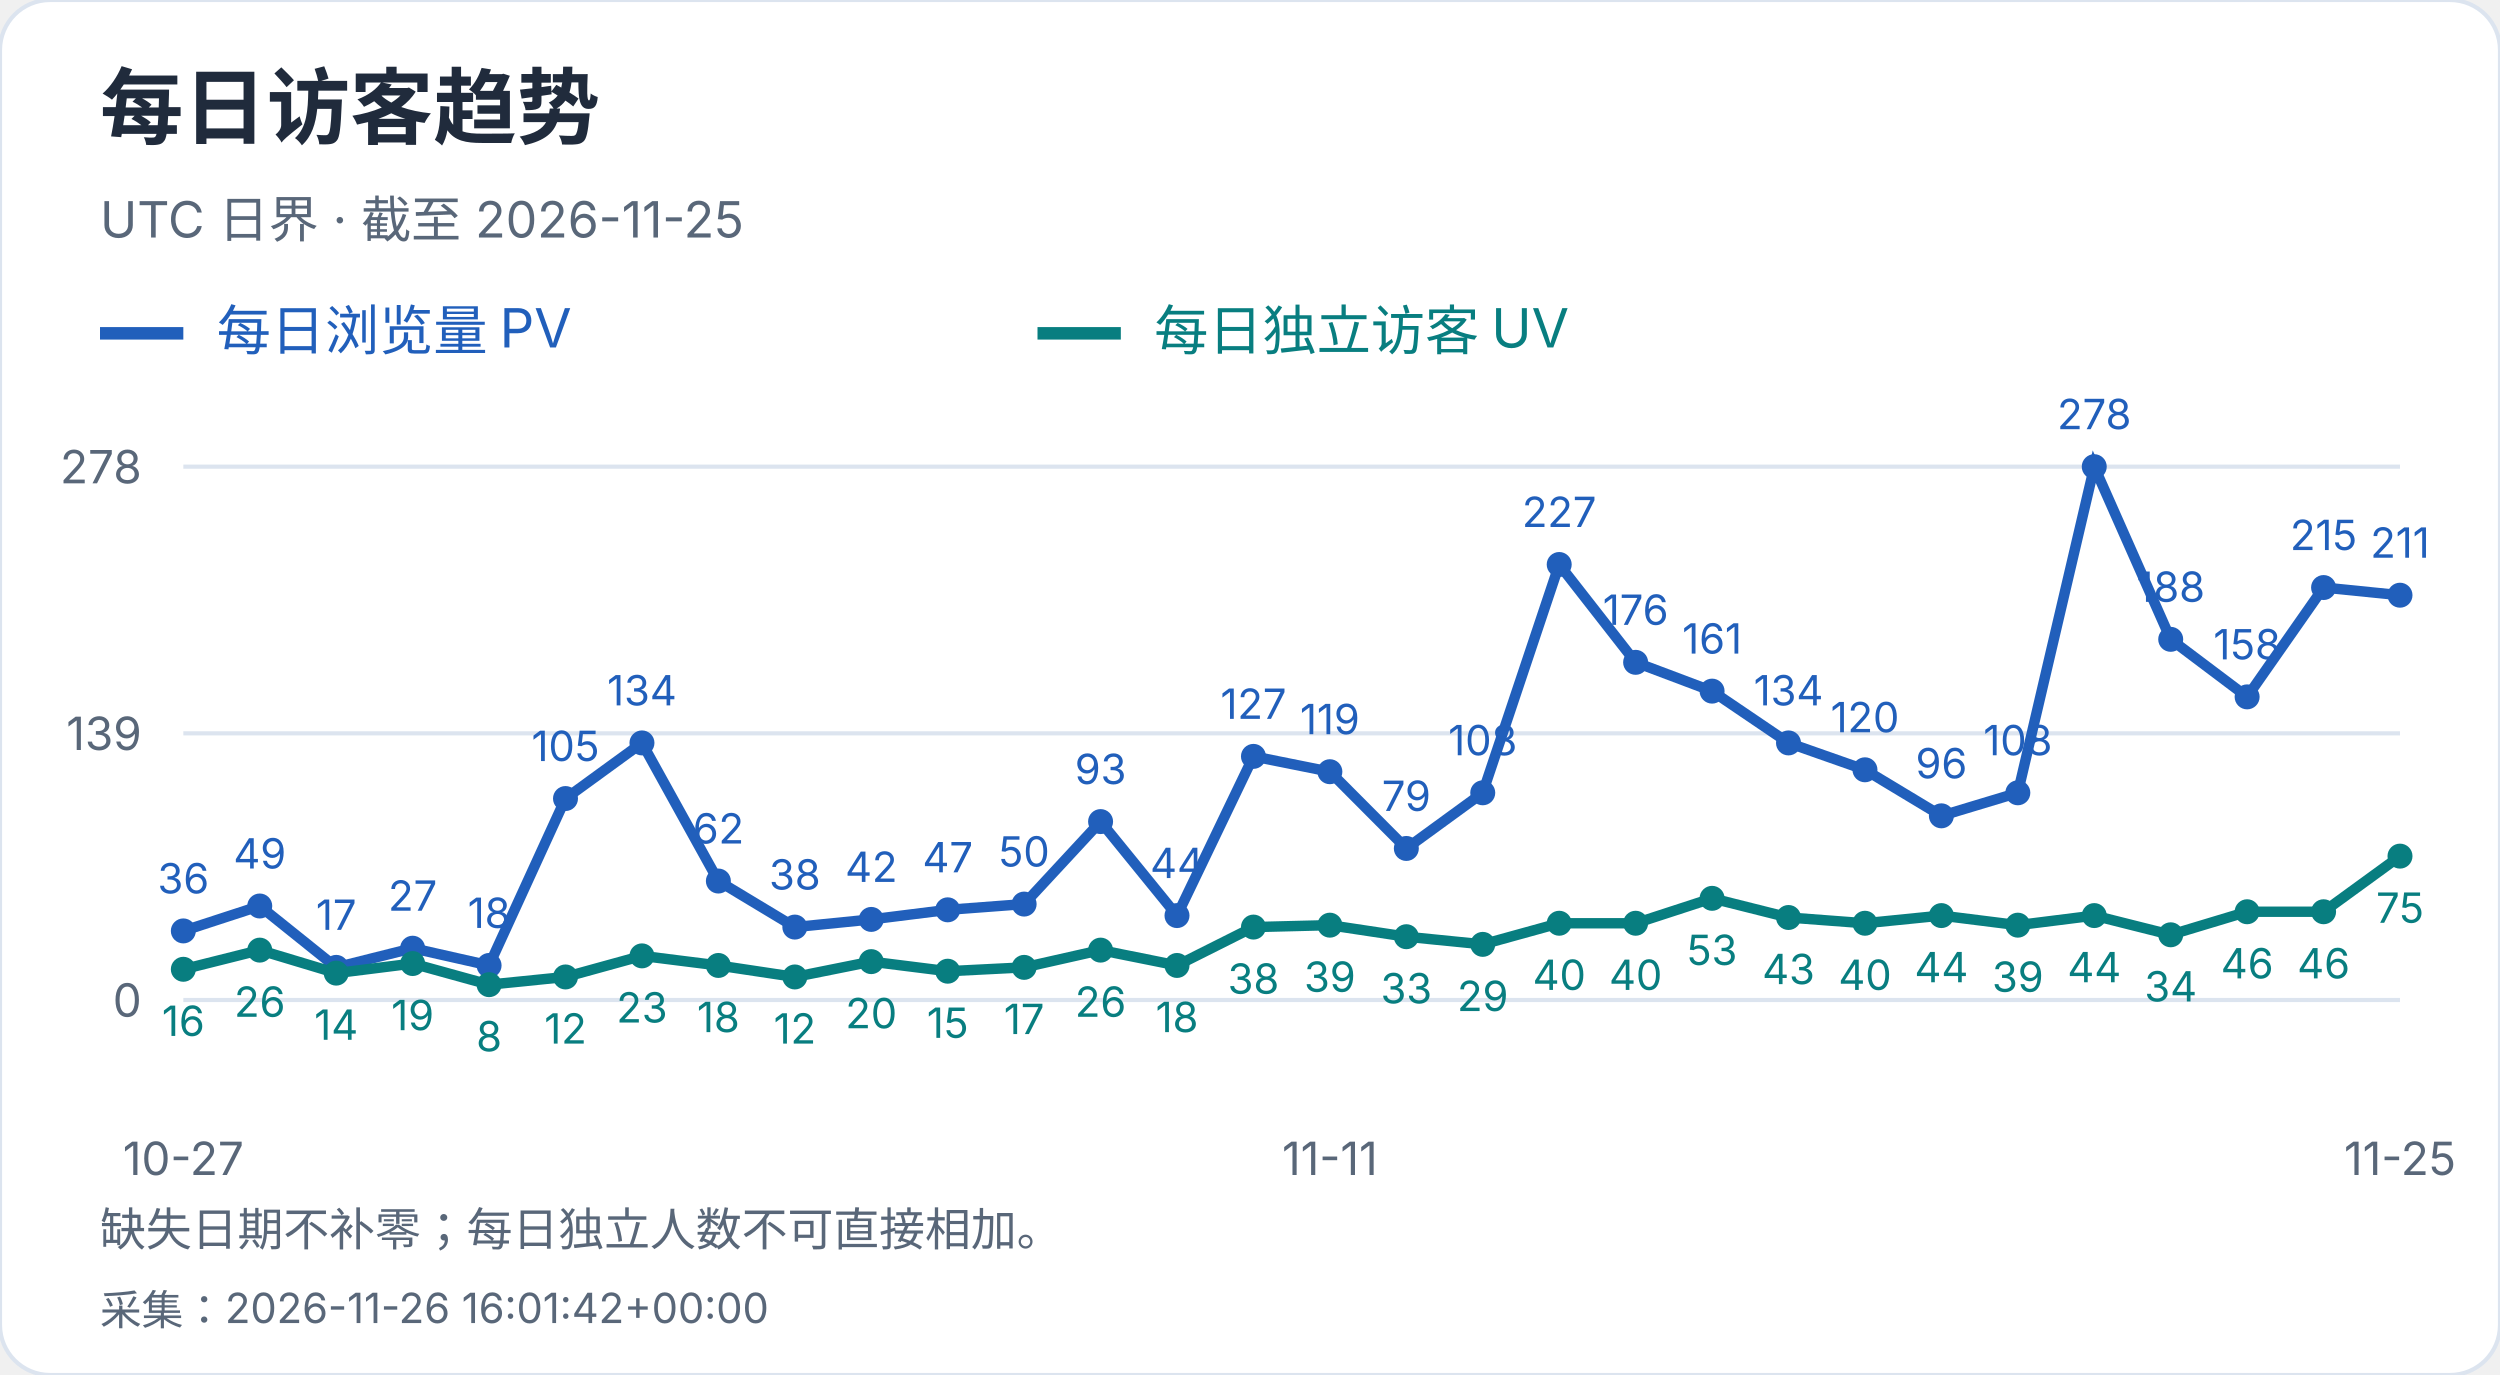
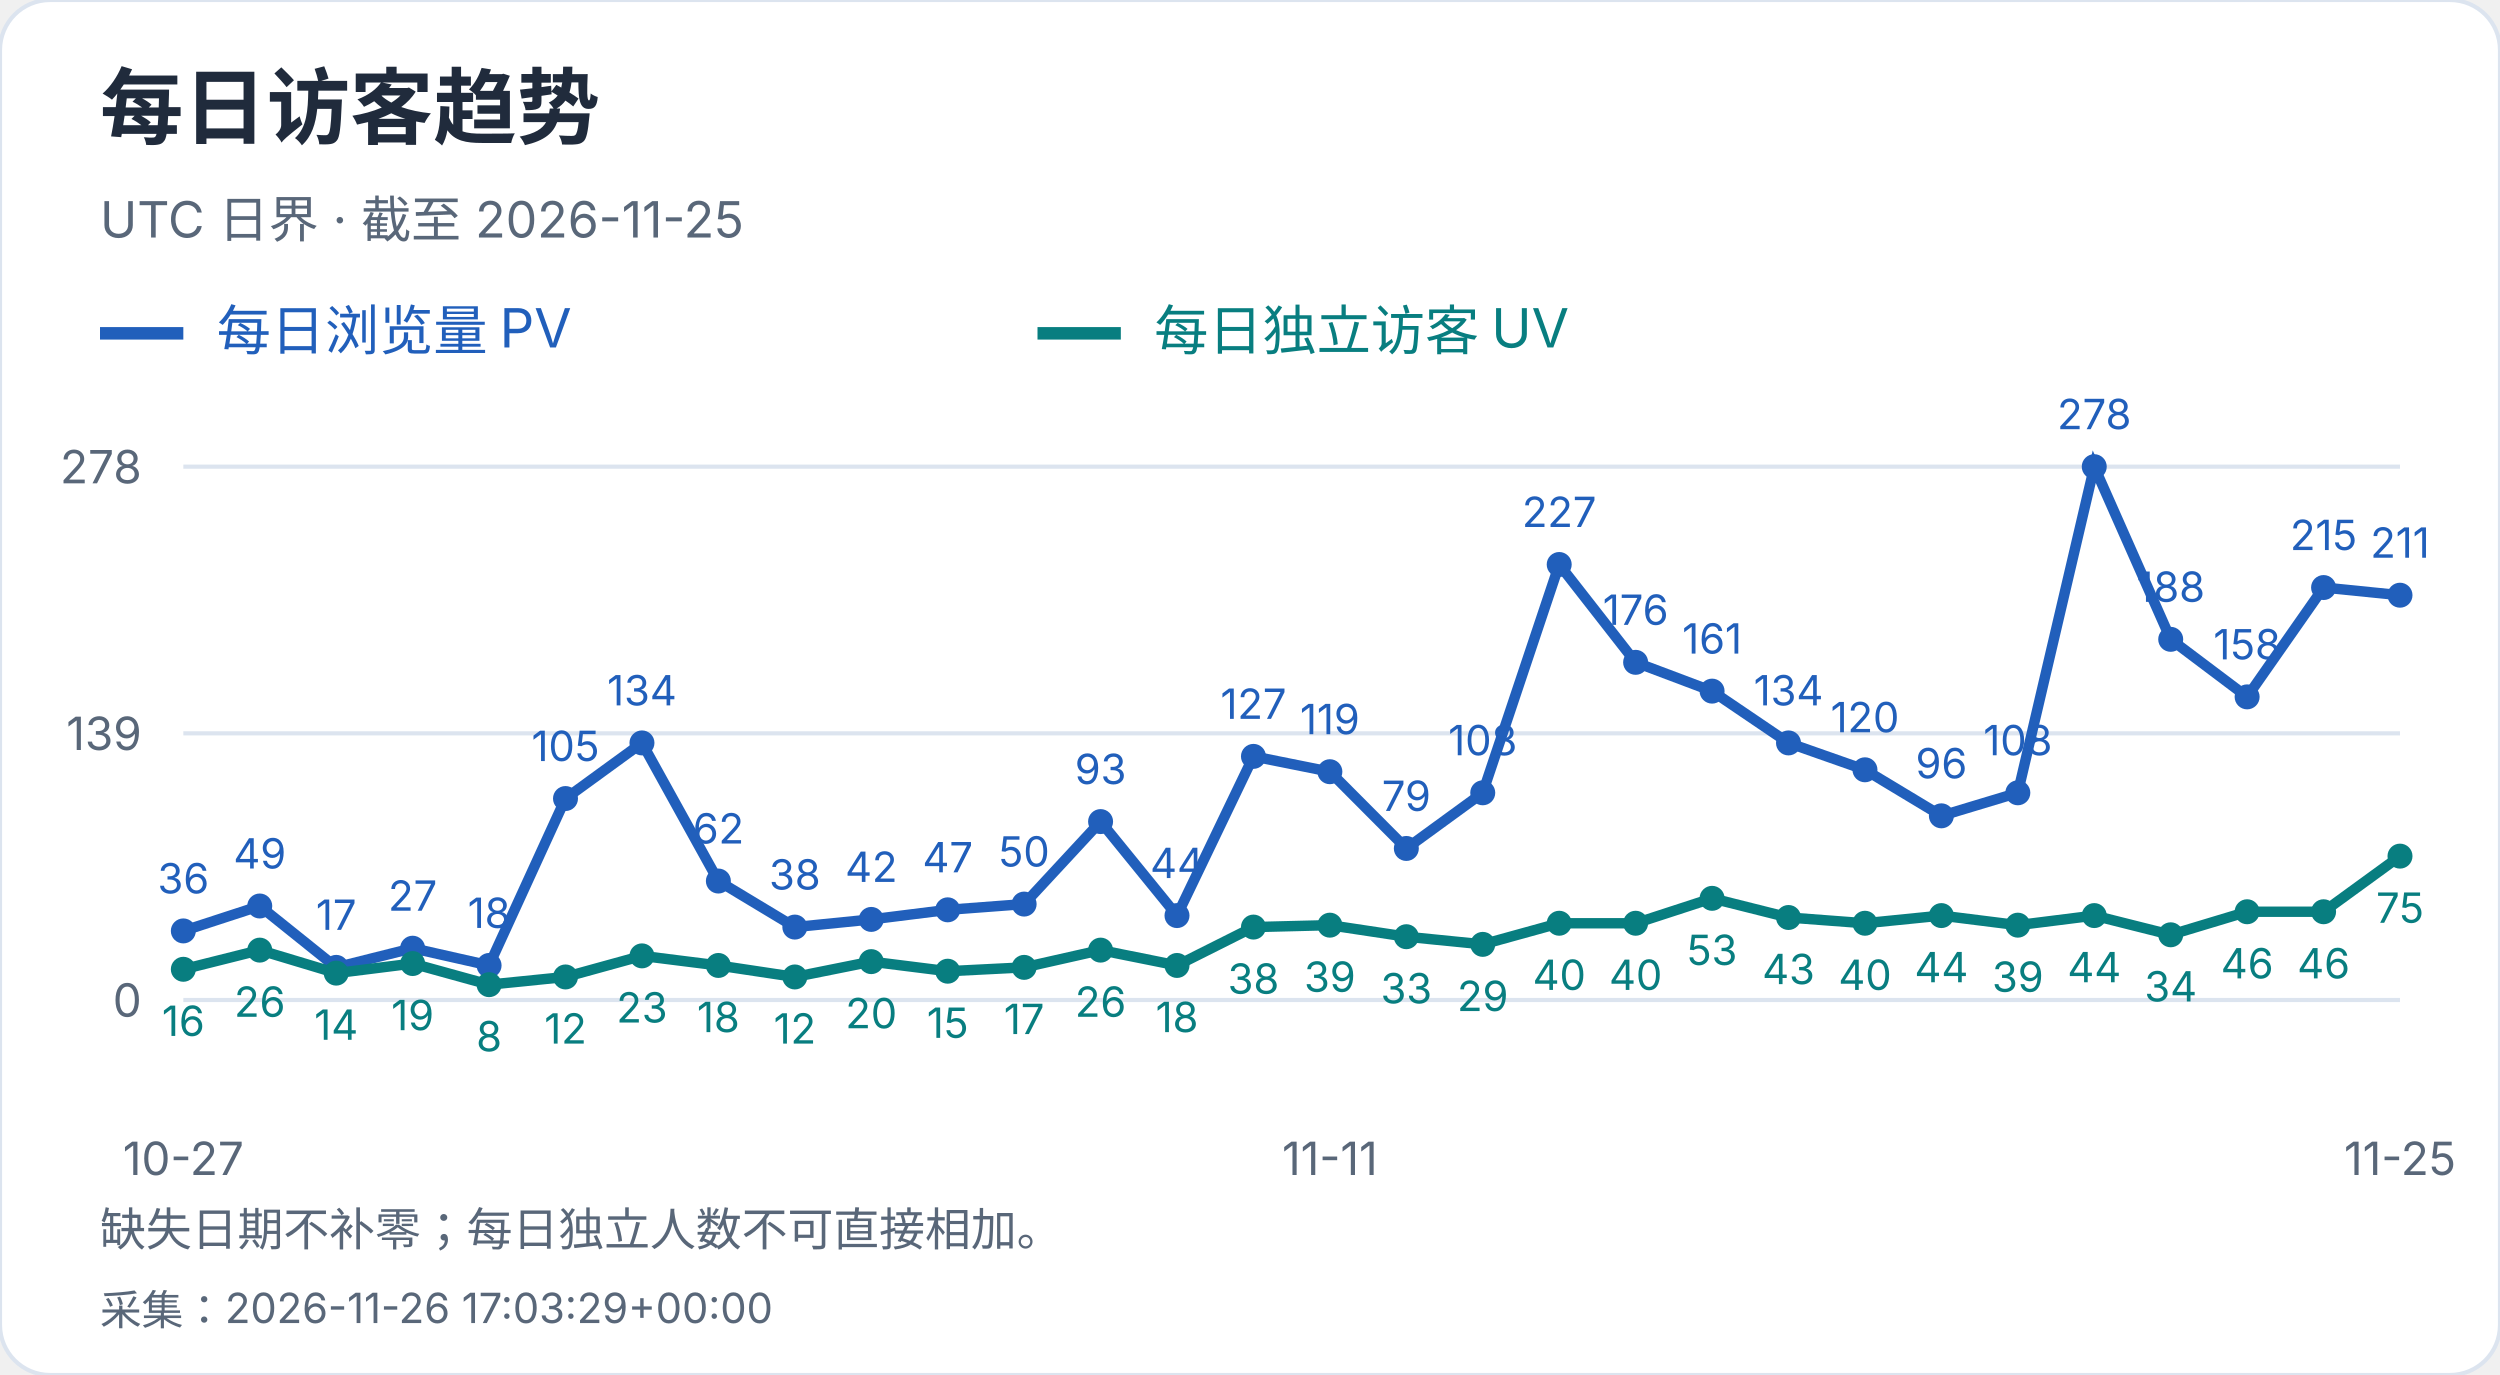
<svg xmlns="http://www.w3.org/2000/svg" width="600" height="330" viewBox="0 0 600 330" role="img" aria-label="每日访客趋势">
  <style>text{font-family:-apple-system,BlinkMacSystemFont,"Segoe UI","PingFang SC","Microsoft YaHei",sans-serif;font-variant-numeric:tabular-nums}</style>
  <rect width="600" height="330" rx="12" fill="white" stroke="#dce4ef" />
  <text x="24" y="33" font-size="20" fill="#202b3c" font-weight="650" text-anchor="start">每日访客趋势</text>
  <text x="24" y="57" font-size="12" fill="#596779" font-weight="400" text-anchor="start">UTC 日界 · 截至 2026-11-25</text>
  <path d="M24 80h20" stroke="#215fbb" stroke-width="3" />
  <text x="52" y="84" font-size="13" fill="#215fbb" font-weight="400" text-anchor="start">每日浏览量 PV</text>
  <path d="M249 80h20" stroke="#087e80" stroke-width="3" />
  <text x="277" y="84" font-size="13" fill="#087e80" font-weight="400" text-anchor="start">每日独立访客 UV</text>
  <path d="M44 240.0H576" stroke="#dce4ef" />
  <text x="34" y="244.0" font-size="11" fill="#596779" font-weight="400" text-anchor="end">0</text>
  <path d="M44 176.0H576" stroke="#dce4ef" />
  <text x="34" y="180.0" font-size="11" fill="#596779" font-weight="400" text-anchor="end">139</text>
  <path d="M44 112.0H576" stroke="#dce4ef" />
  <text x="34" y="116.0" font-size="11" fill="#596779" font-weight="400" text-anchor="end">278</text>
  <circle cx="44.00" cy="223.42" r="3" fill="#215fbb" />
  <text x="44.0" y="214.42" font-size="10" fill="#215fbb" font-weight="400" text-anchor="middle">36</text>
  <circle cx="62.34" cy="217.44" r="3" fill="#215fbb" />
  <text x="62.34" y="208.44" font-size="10" fill="#215fbb" font-weight="400" text-anchor="middle">49</text>
  <circle cx="80.69" cy="232.17" r="3" fill="#215fbb" />
  <text x="80.69" y="223.17" font-size="10" fill="#215fbb" font-weight="400" text-anchor="middle">17</text>
  <circle cx="99.03" cy="227.57" r="3" fill="#215fbb" />
  <text x="99.03" y="218.57" font-size="10" fill="#215fbb" font-weight="400" text-anchor="middle">27</text>
  <circle cx="117.38" cy="231.71" r="3" fill="#215fbb" />
  <text x="117.38" y="222.71" font-size="10" fill="#215fbb" font-weight="400" text-anchor="middle">18</text>
  <circle cx="135.72" cy="191.65" r="3" fill="#215fbb" />
  <text x="135.72" y="182.65" font-size="10" fill="#215fbb" font-weight="400" text-anchor="middle">105</text>
  <circle cx="154.07" cy="178.30" r="3" fill="#215fbb" />
  <text x="154.07" y="169.3" font-size="10" fill="#215fbb" font-weight="400" text-anchor="middle">134</text>
  <circle cx="172.41" cy="211.45" r="3" fill="#215fbb" />
  <text x="172.41" y="202.45" font-size="10" fill="#215fbb" font-weight="400" text-anchor="middle">62</text>
  <circle cx="190.76" cy="222.50" r="3" fill="#215fbb" />
  <text x="190.76" y="213.5" font-size="10" fill="#215fbb" font-weight="400" text-anchor="middle">38</text>
  <circle cx="209.10" cy="220.66" r="3" fill="#215fbb" />
  <text x="209.1" y="211.66" font-size="10" fill="#215fbb" font-weight="400" text-anchor="middle">42</text>
  <circle cx="227.45" cy="218.36" r="3" fill="#215fbb" />
  <text x="227.45" y="209.36" font-size="10" fill="#215fbb" font-weight="400" text-anchor="middle">47</text>
  <circle cx="245.79" cy="216.98" r="3" fill="#215fbb" />
  <text x="245.79" y="207.98" font-size="10" fill="#215fbb" font-weight="400" text-anchor="middle">50</text>
  <circle cx="264.14" cy="197.18" r="3" fill="#215fbb" />
  <text x="264.14" y="188.18" font-size="10" fill="#215fbb" font-weight="400" text-anchor="middle">93</text>
  <circle cx="282.48" cy="219.74" r="3" fill="#215fbb" />
  <text x="282.48" y="210.74" font-size="10" fill="#215fbb" font-weight="400" text-anchor="middle">44</text>
  <circle cx="300.83" cy="181.53" r="3" fill="#215fbb" />
  <text x="300.83" y="172.53" font-size="10" fill="#215fbb" font-weight="400" text-anchor="middle">127</text>
  <circle cx="319.17" cy="185.21" r="3" fill="#215fbb" />
  <text x="319.17" y="176.21" font-size="10" fill="#215fbb" font-weight="400" text-anchor="middle">119</text>
  <circle cx="337.52" cy="203.63" r="3" fill="#215fbb" />
  <text x="337.52" y="194.63" font-size="10" fill="#215fbb" font-weight="400" text-anchor="middle">79</text>
  <circle cx="355.86" cy="190.27" r="3" fill="#215fbb" />
  <text x="355.86" y="181.27" font-size="10" fill="#215fbb" font-weight="400" text-anchor="middle">108</text>
  <circle cx="374.21" cy="135.48" r="3" fill="#215fbb" />
  <text x="374.21" y="126.48" font-size="10" fill="#215fbb" font-weight="400" text-anchor="middle">227</text>
  <circle cx="392.55" cy="158.96" r="3" fill="#215fbb" />
  <text x="392.55" y="149.96" font-size="10" fill="#215fbb" font-weight="400" text-anchor="middle">176</text>
  <circle cx="410.90" cy="165.87" r="3" fill="#215fbb" />
  <text x="410.9" y="156.87" font-size="10" fill="#215fbb" font-weight="400" text-anchor="middle">161</text>
  <circle cx="429.24" cy="178.30" r="3" fill="#215fbb" />
  <text x="429.24" y="169.3" font-size="10" fill="#215fbb" font-weight="400" text-anchor="middle">134</text>
  <circle cx="447.59" cy="184.75" r="3" fill="#215fbb" />
  <text x="447.59" y="175.75" font-size="10" fill="#215fbb" font-weight="400" text-anchor="middle">120</text>
  <circle cx="465.93" cy="195.80" r="3" fill="#215fbb" />
  <text x="465.93" y="186.8" font-size="10" fill="#215fbb" font-weight="400" text-anchor="middle">96</text>
  <circle cx="484.28" cy="190.27" r="3" fill="#215fbb" />
  <text x="484.28" y="181.27" font-size="10" fill="#215fbb" font-weight="400" text-anchor="middle">108</text>
  <circle cx="502.62" cy="112.00" r="3" fill="#215fbb" />
  <text x="502.62" y="103.0" font-size="10" fill="#215fbb" font-weight="400" text-anchor="middle">278</text>
  <circle cx="520.97" cy="153.44" r="3" fill="#215fbb" />
  <text x="520.97" y="144.44" font-size="10" fill="#215fbb" font-weight="400" text-anchor="middle">188</text>
  <circle cx="539.31" cy="167.25" r="3" fill="#215fbb" />
  <text x="539.31" y="158.25" font-size="10" fill="#215fbb" font-weight="400" text-anchor="middle">158</text>
  <circle cx="557.66" cy="141.01" r="3" fill="#215fbb" />
  <text x="557.66" y="132.01" font-size="10" fill="#215fbb" font-weight="400" text-anchor="middle">215</text>
  <circle cx="576.00" cy="142.85" r="3" fill="#215fbb" />
  <text x="576.0" y="133.85" font-size="10" fill="#215fbb" font-weight="400" text-anchor="middle">211</text>
  <polyline points="44.00,223.42 62.34,217.44 80.69,232.17 99.03,227.57 117.38,231.71 135.72,191.65 154.07,178.30 172.41,211.45 190.76,222.50 209.10,220.66 227.45,218.36 245.79,216.98 264.14,197.18 282.48,219.74 300.83,181.53 319.17,185.21 337.52,203.63 355.86,190.27 374.21,135.48 392.55,158.96 410.90,165.87 429.24,178.30 447.59,184.75 465.93,195.80 484.28,190.27 502.62,112.00 520.97,153.44 539.31,167.25 557.66,141.01 576.00,142.85" fill="none" stroke="#215fbb" stroke-width="2.5" />
  <circle cx="44.00" cy="232.63" r="3" fill="#087e80" />
  <text x="44.0" y="248.63" font-size="10" fill="#087e80" font-weight="400" text-anchor="middle">16</text>
  <circle cx="62.34" cy="228.03" r="3" fill="#087e80" />
  <text x="62.34" y="244.03" font-size="10" fill="#087e80" font-weight="400" text-anchor="middle">26</text>
  <circle cx="80.69" cy="233.55" r="3" fill="#087e80" />
  <text x="80.69" y="249.55" font-size="10" fill="#087e80" font-weight="400" text-anchor="middle">14</text>
  <circle cx="99.03" cy="231.25" r="3" fill="#087e80" />
  <text x="99.03" y="247.25" font-size="10" fill="#087e80" font-weight="400" text-anchor="middle">19</text>
  <circle cx="117.38" cy="236.32" r="3" fill="#087e80" />
  <text x="117.38" y="252.32" font-size="10" fill="#087e80" font-weight="400" text-anchor="middle">8</text>
  <circle cx="135.72" cy="234.47" r="3" fill="#087e80" />
  <text x="135.72" y="250.47" font-size="10" fill="#087e80" font-weight="400" text-anchor="middle">12</text>
  <circle cx="154.07" cy="229.41" r="3" fill="#087e80" />
  <text x="154.07" y="245.41" font-size="10" fill="#087e80" font-weight="400" text-anchor="middle">23</text>
  <circle cx="172.41" cy="231.71" r="3" fill="#087e80" />
  <text x="172.41" y="247.71" font-size="10" fill="#087e80" font-weight="400" text-anchor="middle">18</text>
  <circle cx="190.76" cy="234.47" r="3" fill="#087e80" />
  <text x="190.76" y="250.47" font-size="10" fill="#087e80" font-weight="400" text-anchor="middle">12</text>
  <circle cx="209.10" cy="230.79" r="3" fill="#087e80" />
  <text x="209.1" y="246.79" font-size="10" fill="#087e80" font-weight="400" text-anchor="middle">20</text>
  <circle cx="227.45" cy="233.09" r="3" fill="#087e80" />
  <text x="227.45" y="249.09" font-size="10" fill="#087e80" font-weight="400" text-anchor="middle">15</text>
  <circle cx="245.79" cy="232.17" r="3" fill="#087e80" />
  <text x="245.79" y="248.17" font-size="10" fill="#087e80" font-weight="400" text-anchor="middle">17</text>
  <circle cx="264.14" cy="228.03" r="3" fill="#087e80" />
  <text x="264.14" y="244.03" font-size="10" fill="#087e80" font-weight="400" text-anchor="middle">26</text>
  <circle cx="282.48" cy="231.71" r="3" fill="#087e80" />
  <text x="282.48" y="247.71" font-size="10" fill="#087e80" font-weight="400" text-anchor="middle">18</text>
  <circle cx="300.83" cy="222.50" r="3" fill="#087e80" />
  <text x="300.83" y="238.5" font-size="10" fill="#087e80" font-weight="400" text-anchor="middle">38</text>
  <circle cx="319.17" cy="222.04" r="3" fill="#087e80" />
  <text x="319.17" y="238.04" font-size="10" fill="#087e80" font-weight="400" text-anchor="middle">39</text>
  <circle cx="337.52" cy="224.81" r="3" fill="#087e80" />
  <text x="337.52" y="240.81" font-size="10" fill="#087e80" font-weight="400" text-anchor="middle">33</text>
  <circle cx="355.86" cy="226.65" r="3" fill="#087e80" />
  <text x="355.86" y="242.65" font-size="10" fill="#087e80" font-weight="400" text-anchor="middle">29</text>
  <circle cx="374.21" cy="221.58" r="3" fill="#087e80" />
  <text x="374.21" y="237.58" font-size="10" fill="#087e80" font-weight="400" text-anchor="middle">40</text>
  <circle cx="392.55" cy="221.58" r="3" fill="#087e80" />
  <text x="392.55" y="237.58" font-size="10" fill="#087e80" font-weight="400" text-anchor="middle">40</text>
  <circle cx="410.90" cy="215.60" r="3" fill="#087e80" />
  <text x="410.9" y="231.6" font-size="10" fill="#087e80" font-weight="400" text-anchor="middle">53</text>
  <circle cx="429.24" cy="220.20" r="3" fill="#087e80" />
  <text x="429.24" y="236.2" font-size="10" fill="#087e80" font-weight="400" text-anchor="middle">43</text>
  <circle cx="447.59" cy="221.58" r="3" fill="#087e80" />
  <text x="447.59" y="237.58" font-size="10" fill="#087e80" font-weight="400" text-anchor="middle">40</text>
  <circle cx="465.93" cy="219.74" r="3" fill="#087e80" />
  <text x="465.93" y="235.74" font-size="10" fill="#087e80" font-weight="400" text-anchor="middle">44</text>
  <circle cx="484.28" cy="222.04" r="3" fill="#087e80" />
  <text x="484.28" y="238.04" font-size="10" fill="#087e80" font-weight="400" text-anchor="middle">39</text>
  <circle cx="502.62" cy="219.74" r="3" fill="#087e80" />
  <text x="502.62" y="235.74" font-size="10" fill="#087e80" font-weight="400" text-anchor="middle">44</text>
  <circle cx="520.97" cy="224.35" r="3" fill="#087e80" />
  <text x="520.97" y="240.35" font-size="10" fill="#087e80" font-weight="400" text-anchor="middle">34</text>
  <circle cx="539.31" cy="218.82" r="3" fill="#087e80" />
  <text x="539.31" y="234.82" font-size="10" fill="#087e80" font-weight="400" text-anchor="middle">46</text>
  <circle cx="557.66" cy="218.82" r="3" fill="#087e80" />
  <text x="557.66" y="234.82" font-size="10" fill="#087e80" font-weight="400" text-anchor="middle">46</text>
  <circle cx="576.00" cy="205.47" r="3" fill="#087e80" />
  <text x="576.0" y="221.47" font-size="10" fill="#087e80" font-weight="400" text-anchor="middle">75</text>
  <polyline points="44.00,232.63 62.34,228.03 80.69,233.55 99.03,231.25 117.38,236.32 135.72,234.47 154.07,229.41 172.41,231.71 190.76,234.47 209.10,230.79 227.45,233.09 245.79,232.17 264.14,228.03 282.48,231.71 300.83,222.50 319.17,222.04 337.52,224.81 355.86,226.65 374.21,221.58 392.55,221.58 410.90,215.60 429.24,220.20 447.59,221.58 465.93,219.74 484.28,222.04 502.62,219.74 520.97,224.35 539.31,218.82 557.66,218.82 576.00,205.47" fill="none" stroke="#087e80" stroke-width="2.5" />
  <text x="44.0" y="282" font-size="11" fill="#596779" font-weight="400" text-anchor="middle">10-27</text>
  <text x="319.172" y="282" font-size="11" fill="#596779" font-weight="400" text-anchor="middle">11-11</text>
  <text x="576.0" y="282" font-size="11" fill="#596779" font-weight="400" text-anchor="middle">11-25</text>
  <text x="24" y="299" font-size="11" fill="#596779" font-weight="400" text-anchor="start">缺失日期不补零；每日独立人数不可直接相加。</text>
-   <text x="24" y="318" font-size="10" fill="#596779" font-weight="400" text-anchor="start">采集：2026-11-26 16:01:42+00:00</text>
+   <text x="24" y="318" font-size="10" fill="#596779" font-weight="400" text-anchor="start">采集：2026-11-26 17:03:29+00:00</text>
</svg>
